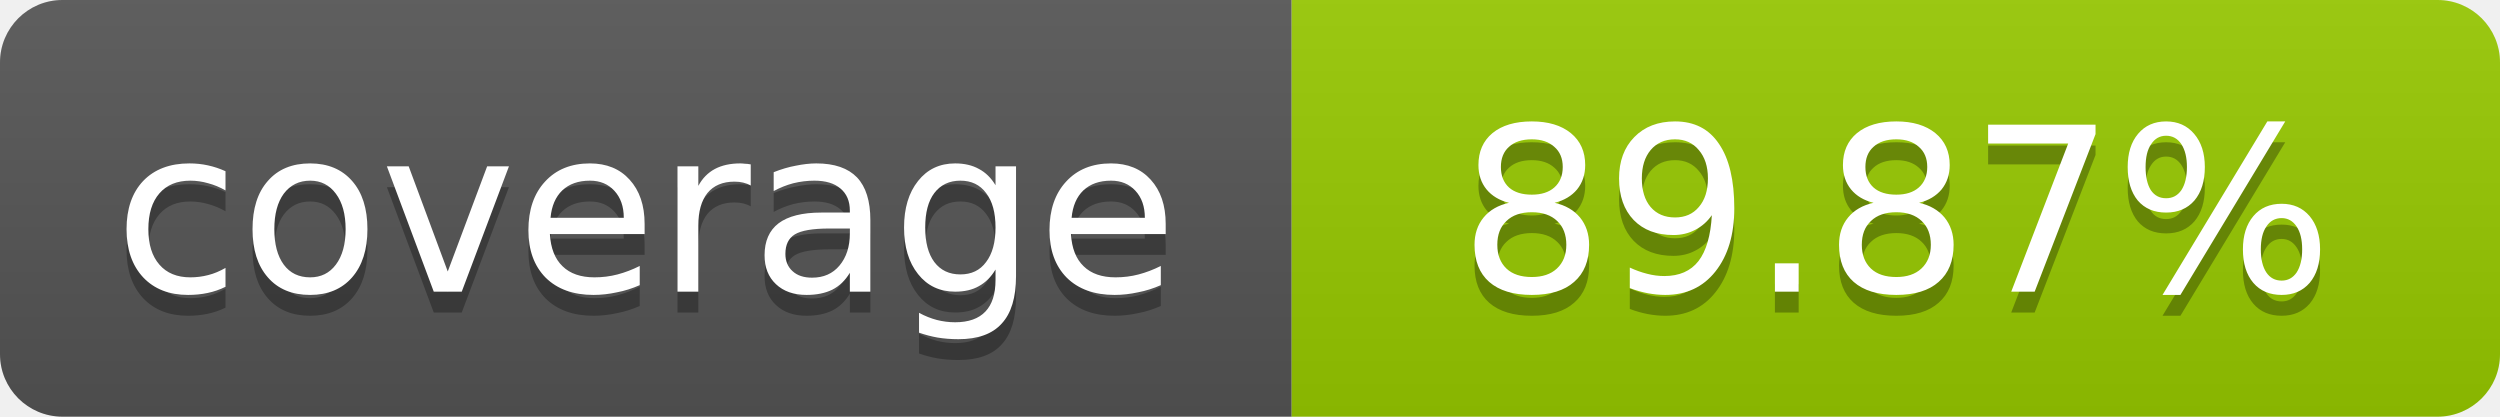
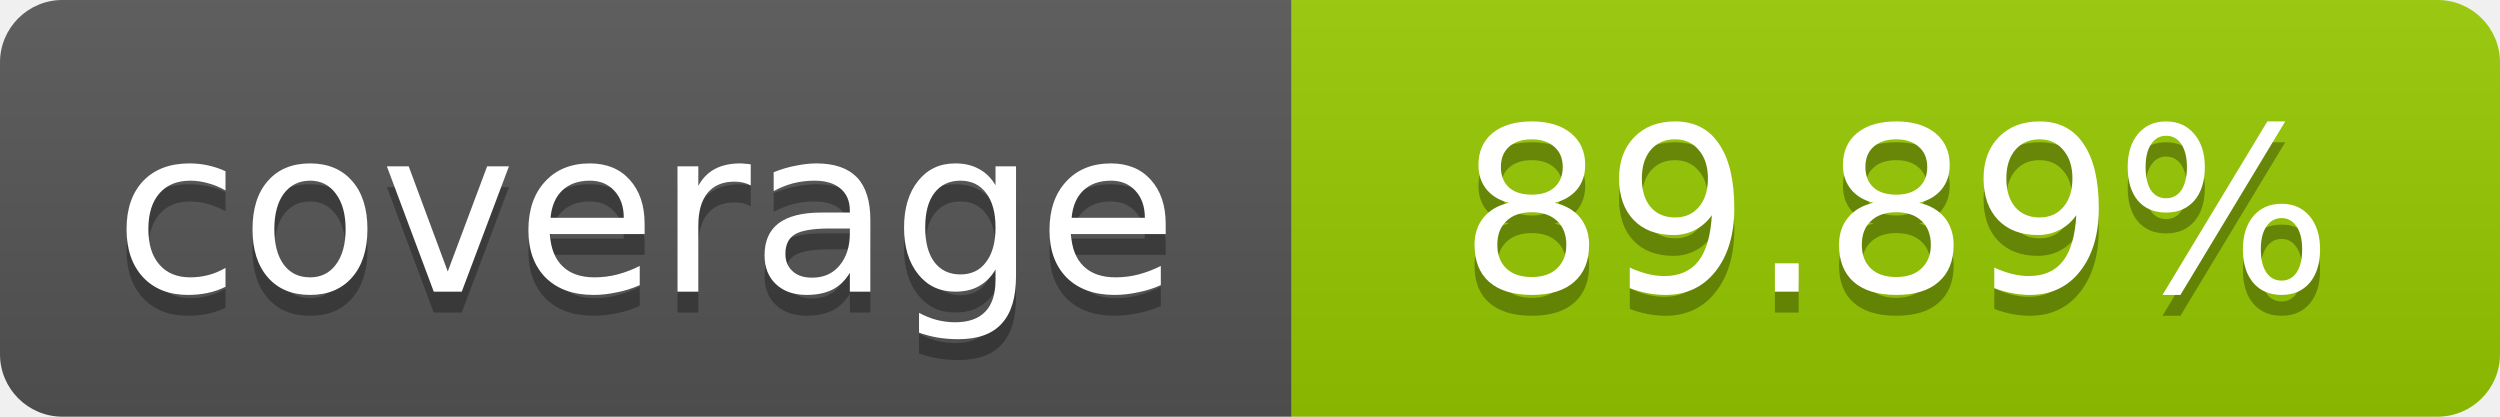
- <svg xmlns="http://www.w3.org/2000/svg" width="120" height="20" role="img" aria-label="coverage: 89.87%">
+ <svg xmlns="http://www.w3.org/2000/svg" width="120" height="20" role="img" aria-label="coverage: 89.89%">
  <linearGradient id="s" x2="0" y2="100%">
    <stop offset="0" stop-color="#bbb" stop-opacity=".1" />
    <stop offset="1" stop-opacity=".1" />
  </linearGradient>
  <clipPath id="r">
    <rect width="120" height="20" rx="3" fill="#fff" />
  </clipPath>
  <g clip-path="url(#r)">
    <rect width="62" height="20" fill="#555" />
    <rect x="62" width="58" height="20" fill="#97CA00" />
    <rect width="120" height="20" fill="url(#s)" />
  </g>
  <g fill="#fff" text-anchor="middle" font-family="Verdana,Geneva,DejaVu Sans,sans-serif" font-size="11">
    <text x="31" y="15" fill="#010101" fill-opacity=".3">coverage</text>
    <text x="31" y="14">coverage</text>
-     <text x="91" y="15" fill="#010101" fill-opacity=".3">89.87%</text>
-     <text x="91" y="14">89.87%</text>
+     <text x="91" y="15" fill="#010101" fill-opacity=".3">89.89%</text>
+     <text x="91" y="14">89.89%</text>
  </g>
</svg>
